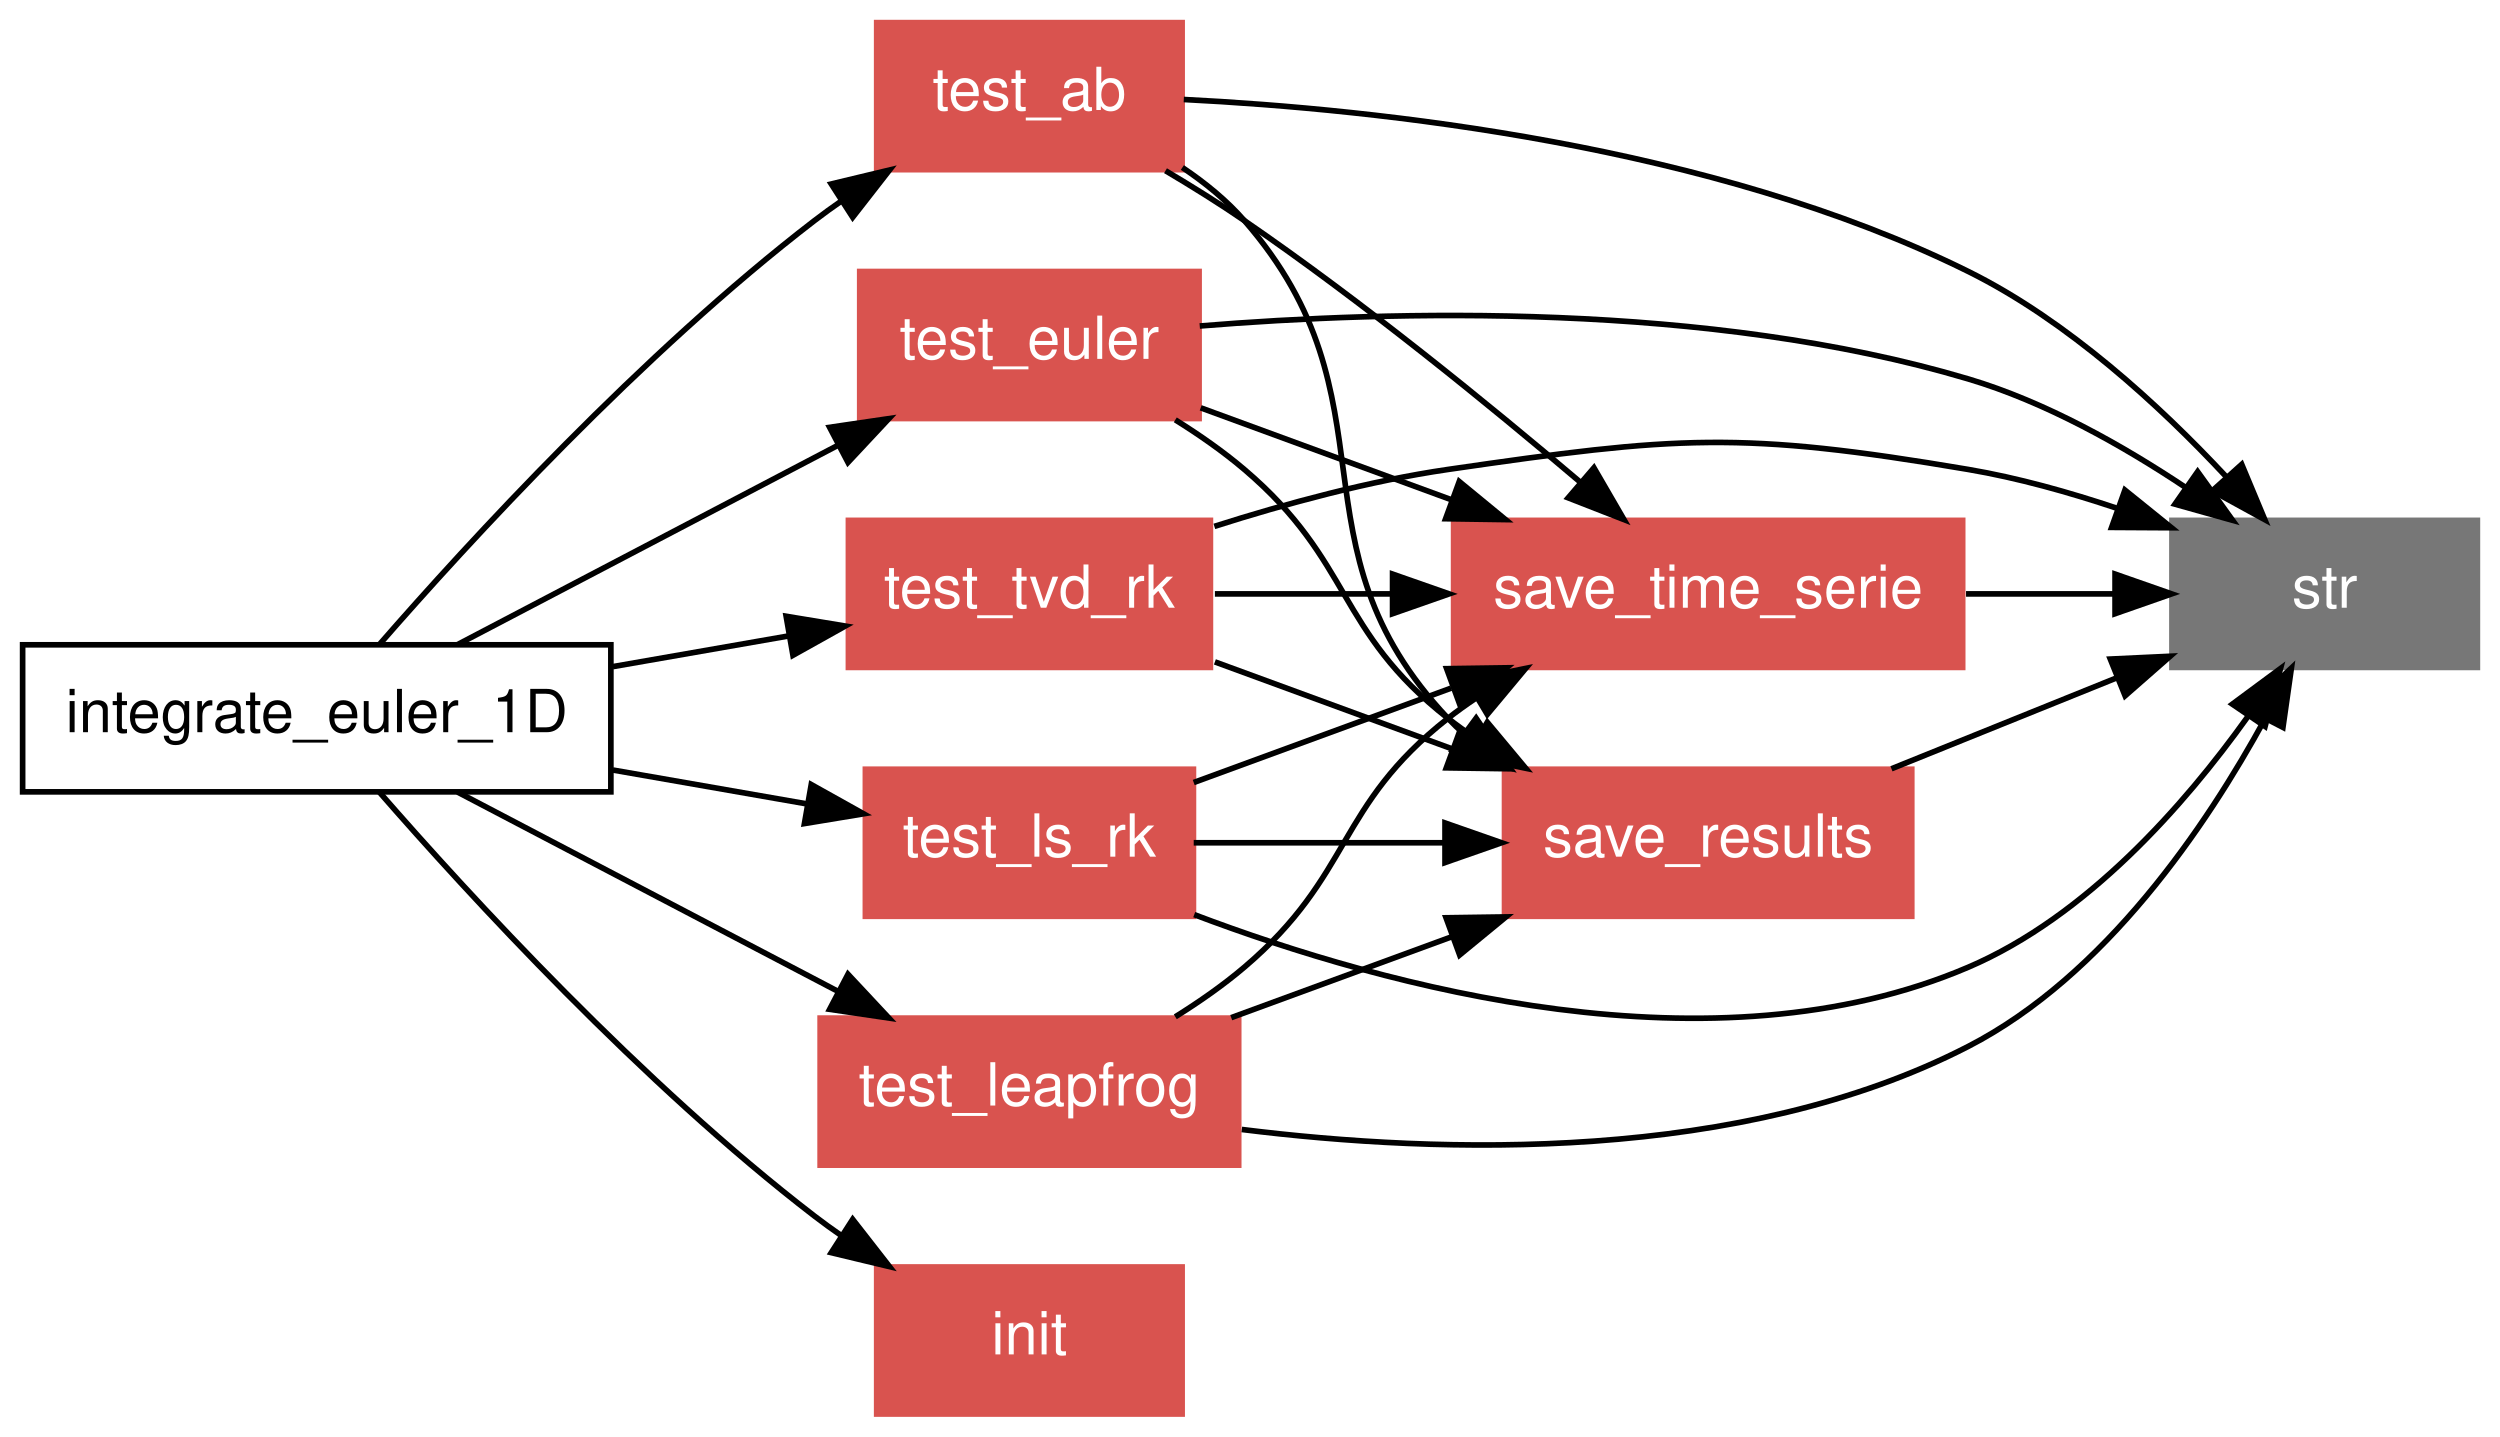
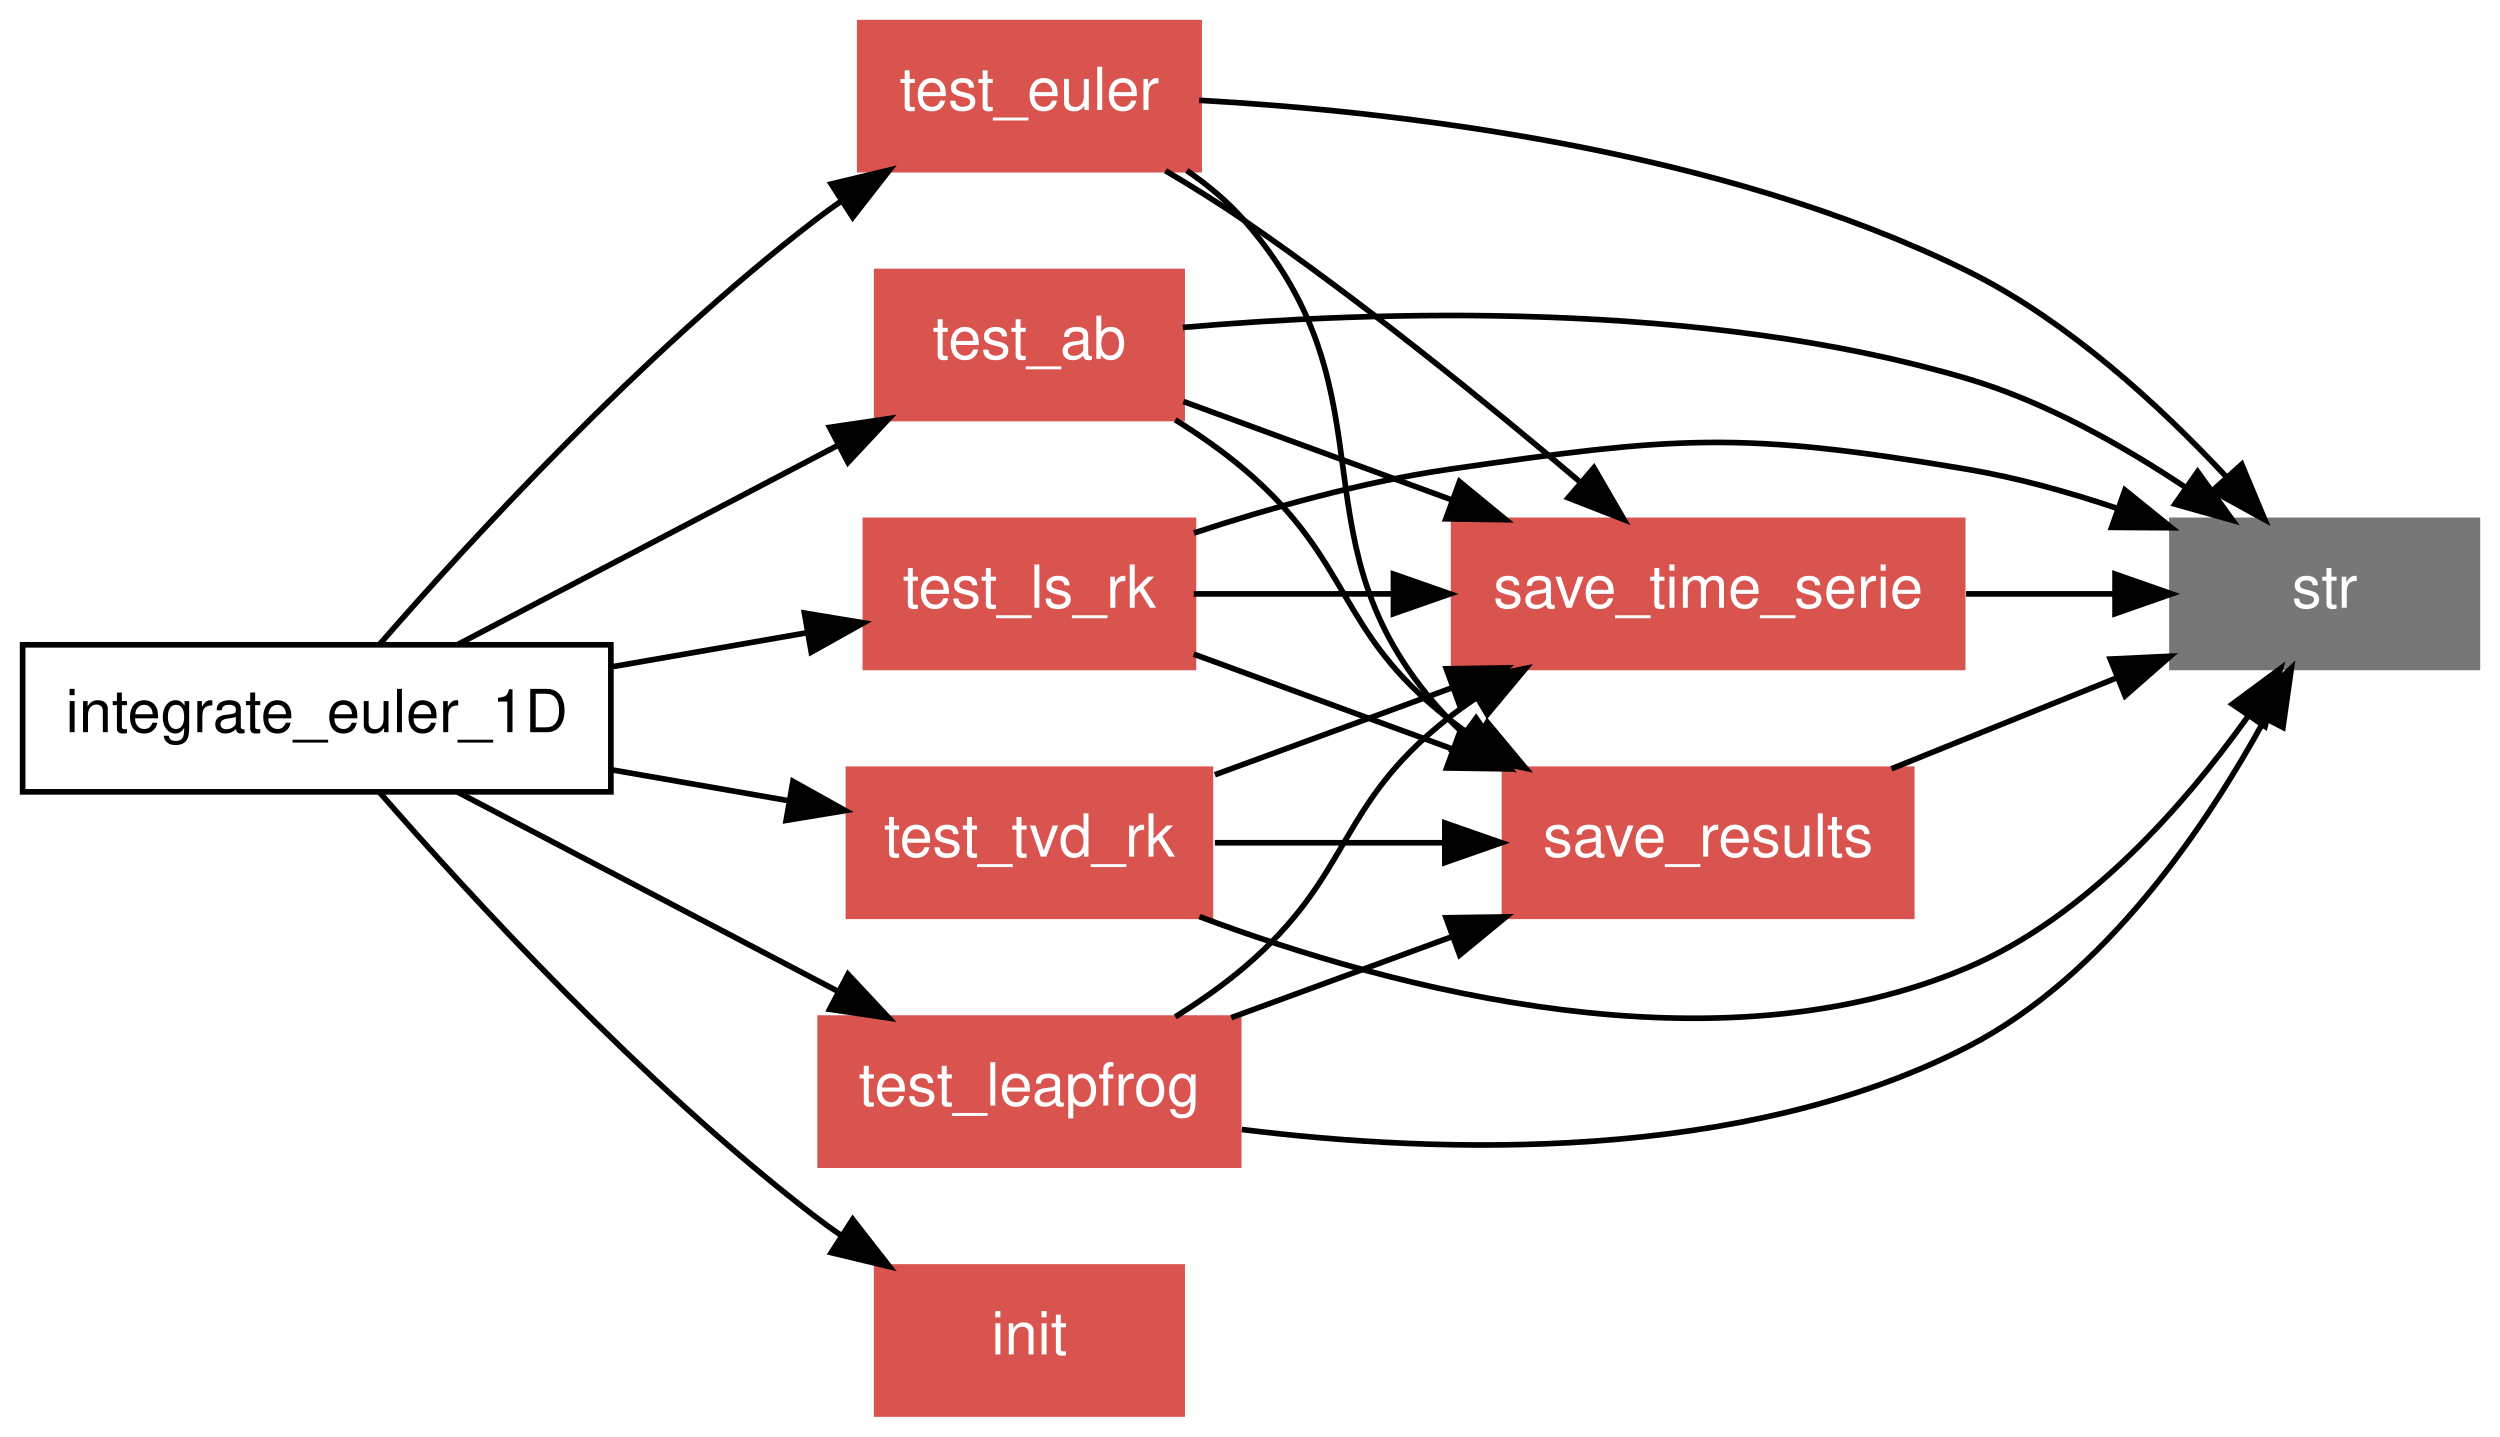
<svg xmlns="http://www.w3.org/2000/svg" xmlns:xlink="http://www.w3.org/1999/xlink" width="442pt" height="254pt" viewBox="0.00 0.00 442.00 254.00">
  <g id="graph1" class="graph" transform="scale(1 1) rotate(0) translate(4 250)">
    <polygon fill="white" stroke="white" points="-4,5 -4,-250 439,-250 439,5 -4,5" />
    <g id="node1" class="node">
      <polygon fill="none" stroke="black" points="104,-136 3.55271e-14,-136 0,-110 104,-110 104,-136" />
      <text text-anchor="middle" x="52" y="-120.55" font-family="Helvetica,sans-Serif" font-size="10.50">integrate_euler_1D</text>
    </g>
    <g id="node2" class="node">
-       <a xlink:href="../proc/test_ab%7E2.html" xlink:title="test_ab">
-         <polygon fill="#d9534f" stroke="#d9534f" points="205,-246 151,-246 151,-220 205,-220 205,-246" />
-         <text text-anchor="middle" x="178" y="-230.55" font-family="Helvetica,sans-Serif" font-size="10.50" fill="white">test_ab</text>
+       <a xlink:href="../proc/test_euler%7E2.html" xlink:title="test_euler">
+         <polygon fill="#d9534f" stroke="#d9534f" points="208,-246 148,-246 148,-220 208,-220 208,-246" />
+         <text text-anchor="middle" x="178" y="-230.55" font-family="Helvetica,sans-Serif" font-size="10.50" fill="white">test_euler</text>
      </a>
    </g>
    <g id="edge36" class="edge">
      <path fill="none" stroke="black" d="M63.036,-136.005C78.871,-154.178 109.503,-187.57 140,-211 141.541,-212.184 143.153,-213.351 144.805,-214.492" />
      <polygon fill="black" stroke="black" points="142.967,-217.471 153.27,-219.942 146.756,-211.585 142.967,-217.471" />
    </g>
    <g id="node3" class="node">
-       <a xlink:href="../proc/test_euler%7E2.html" xlink:title="test_euler">
-         <polygon fill="#d9534f" stroke="#d9534f" points="208,-202 148,-202 148,-176 208,-176 208,-202" />
-         <text text-anchor="middle" x="178" y="-186.55" font-family="Helvetica,sans-Serif" font-size="10.50" fill="white">test_euler</text>
+       <a xlink:href="../proc/test_ab%7E2.html" xlink:title="test_ab">
+         <polygon fill="#d9534f" stroke="#d9534f" points="205,-202 151,-202 151,-176 205,-176 205,-202" />
+         <text text-anchor="middle" x="178" y="-186.55" font-family="Helvetica,sans-Serif" font-size="10.50" fill="white">test_ab</text>
      </a>
    </g>
    <g id="edge38" class="edge">
      <path fill="none" stroke="black" d="M76.894,-136.039C96.136,-146.119 122.975,-160.177 144.165,-171.277" />
      <polygon fill="black" stroke="black" points="142.676,-174.448 153.158,-175.988 145.924,-168.247 142.676,-174.448" />
    </g>
    <g id="node4" class="node">
-       <a xlink:href="../proc/test_tvd_rk%7E2.html" xlink:title="test_tvd_rk">
-         <polygon fill="#d9534f" stroke="#d9534f" points="210,-158 146,-158 146,-132 210,-132 210,-158" />
-         <text text-anchor="middle" x="178" y="-142.55" font-family="Helvetica,sans-Serif" font-size="10.50" fill="white">test_tvd_rk</text>
+       <a xlink:href="../proc/test_ls_rk%7E2.html" xlink:title="test_ls_rk">
+         <polygon fill="#d9534f" stroke="#d9534f" points="207,-158 149,-158 149,-132 207,-132 207,-158" />
+         <text text-anchor="middle" x="178" y="-142.55" font-family="Helvetica,sans-Serif" font-size="10.50" fill="white">test_ls_rk</text>
      </a>
    </g>
    <g id="edge40" class="edge">
-       <path fill="none" stroke="black" d="M104.341,-132.139C114.678,-133.944 125.41,-135.818 135.379,-137.558" />
-       <polygon fill="black" stroke="black" points="134.99,-141.043 145.443,-139.315 136.194,-134.148 134.99,-141.043" />
+       <path fill="none" stroke="black" d="M104.341,-132.139C115.818,-134.143 127.782,-136.232 138.648,-138.129" />
+       <polygon fill="black" stroke="black" points="138.224,-141.608 148.677,-139.88 139.428,-134.712 138.224,-141.608" />
    </g>
    <g id="node5" class="node">
+       <a xlink:href="../proc/test_tvd_rk%7E2.html" xlink:title="test_tvd_rk">
+         <polygon fill="#d9534f" stroke="#d9534f" points="210,-114 146,-114 146,-88 210,-88 210,-114" />
+         <text text-anchor="middle" x="178" y="-98.55" font-family="Helvetica,sans-Serif" font-size="10.50" fill="white">test_tvd_rk</text>
+       </a>
+     </g>
+     <g id="edge42" class="edge">
+       <path fill="none" stroke="black" d="M104.341,-113.861C114.678,-112.056 125.41,-110.182 135.379,-108.442" />
+       <polygon fill="black" stroke="black" points="136.194,-111.852 145.443,-106.685 134.99,-104.957 136.194,-111.852" />
+     </g>
+     <g id="node6" class="node">
      <a xlink:href="../proc/init%7E7.html" xlink:title="init">
        <polygon fill="#d9534f" stroke="#d9534f" points="205,-26 151,-26 151,-1.24345e-14 205,-3.55271e-15 205,-26" />
        <text text-anchor="middle" x="178" y="-10.55" font-family="Helvetica,sans-Serif" font-size="10.50" fill="white">init</text>
      </a>
    </g>
-     <g id="edge42" class="edge">
+     <g id="edge44" class="edge">
      <path fill="none" stroke="black" d="M63.036,-109.995C78.871,-91.822 109.503,-58.431 140,-35 141.541,-33.816 143.153,-32.649 144.805,-31.508" />
      <polygon fill="black" stroke="black" points="146.756,-34.415 153.27,-26.058 142.967,-28.529 146.756,-34.415" />
-     </g>
-     <g id="node6" class="node">
-       <a xlink:href="../proc/test_ls_rk%7E2.html" xlink:title="test_ls_rk">
-         <polygon fill="#d9534f" stroke="#d9534f" points="207,-114 149,-114 149,-88 207,-88 207,-114" />
-         <text text-anchor="middle" x="178" y="-98.55" font-family="Helvetica,sans-Serif" font-size="10.50" fill="white">test_ls_rk</text>
-       </a>
-     </g>
-     <g id="edge44" class="edge">
-       <path fill="none" stroke="black" d="M104.341,-113.861C115.818,-111.857 127.782,-109.768 138.648,-107.871" />
-       <polygon fill="black" stroke="black" points="139.428,-111.288 148.677,-106.12 138.224,-104.392 139.428,-111.288" />
    </g>
    <g id="node7" class="node">
      <a xlink:href="../proc/test_leapfrog%7E2.html" xlink:title="test_leapfrog">
        <polygon fill="#d9534f" stroke="#d9534f" points="215,-70 141,-70 141,-44 215,-44 215,-70" />
        <text text-anchor="middle" x="178" y="-54.55" font-family="Helvetica,sans-Serif" font-size="10.50" fill="white">test_leapfrog</text>
      </a>
    </g>
    <g id="edge46" class="edge">
      <path fill="none" stroke="black" d="M76.894,-109.961C96.136,-99.881 122.975,-85.823 144.165,-74.723" />
      <polygon fill="black" stroke="black" points="145.924,-77.753 153.158,-70.012 142.676,-71.552 145.924,-77.753" />
    </g>
    <g id="node8" class="node">
-       <polygon fill="#777777" stroke="#777777" points="434,-158 380,-158 380,-132 434,-132 434,-158" />
-       <text text-anchor="middle" x="407" y="-142.55" font-family="Helvetica,sans-Serif" font-size="10.50" fill="white">str</text>
-     </g>
-     <g id="edge6" class="edge">
-       <path fill="none" stroke="black" d="M205.294,-232.409C239.413,-230.686 298.816,-224.388 344,-202 361.563,-193.298 377.869,-178.27 389.49,-165.83" />
-       <polygon fill="black" stroke="black" points="392.336,-167.899 396.416,-158.121 387.129,-163.22 392.336,-167.899" />
-     </g>
-     <g id="node9" class="node">
      <a xlink:href="../proc/save_time_serie.html" xlink:title="save_time_serie">
        <polygon fill="#d9534f" stroke="#d9534f" points="343,-158 253,-158 253,-132 343,-132 343,-158" />
        <text text-anchor="middle" x="298" y="-142.55" font-family="Helvetica,sans-Serif" font-size="10.50" fill="white">save_time_serie</text>
      </a>
    </g>
-     <g id="edge8" class="edge">
+     <g id="edge6" class="edge">
      <path fill="none" stroke="black" d="M202.061,-219.816C206.765,-217.031 211.6,-214.019 216,-211 236.917,-196.651 259.259,-178.459 275.33,-164.81" />
      <polygon fill="black" stroke="black" points="277.808,-167.296 283.123,-158.131 273.252,-161.982 277.808,-167.296" />
    </g>
-     <g id="node10" class="node">
+     <g id="node9" class="node">
      <a xlink:href="../proc/save_results%7E2.html" xlink:title="save_results">
        <polygon fill="#d9534f" stroke="#d9534f" points="334,-114 262,-114 262,-88 334,-88 334,-114" />
        <text text-anchor="middle" x="298" y="-98.55" font-family="Helvetica,sans-Serif" font-size="10.50" fill="white">save_results</text>
      </a>
    </g>
-     <g id="edge10" class="edge">
-       <path fill="none" stroke="black" d="M205.041,-220.383C209.063,-217.689 212.894,-214.562 216,-211 243.773,-179.152 222.995,-153.731 252,-123 252.889,-122.058 253.826,-121.153 254.803,-120.282" />
+     <g id="edge8" class="edge">
+       <path fill="none" stroke="black" d="M205.817,-219.856C209.554,-217.284 213.094,-214.332 216,-211 243.773,-179.152 222.995,-153.731 252,-123 252.889,-122.058 253.826,-121.153 254.803,-120.282" />
      <polygon fill="black" stroke="black" points="256.979,-123.026 262.942,-114.268 252.819,-117.396 256.979,-123.026" />
    </g>
-     <g id="edge12" class="edge">
-       <path fill="none" stroke="black" d="M208.113,-192.363C241.942,-195.13 298.12,-196.663 344,-183 357.62,-178.944 371.301,-171.236 382.417,-163.817" />
-       <polygon fill="black" stroke="black" points="384.542,-166.602 390.732,-158.003 380.531,-160.865 384.542,-166.602" />
+     <g id="node10" class="node">
+       <polygon fill="#777777" stroke="#777777" points="434,-158 380,-158 380,-132 434,-132 434,-158" />
+       <text text-anchor="middle" x="407" y="-142.55" font-family="Helvetica,sans-Serif" font-size="10.50" fill="white">str</text>
+     </g>
+     <g id="edge10" class="edge">
+       <path fill="none" stroke="black" d="M208.024,-232.264C242.511,-230.346 299.998,-223.802 344,-202 361.563,-193.298 377.869,-178.27 389.49,-165.83" />
+       <polygon fill="black" stroke="black" points="392.336,-167.899 396.416,-158.121 387.129,-163.22 392.336,-167.899" />
+     </g>
+     <g id="edge16" class="edge">
+       <path fill="none" stroke="black" d="M205.23,-179.016C219.203,-173.892 236.596,-167.515 252.533,-161.671" />
+       <polygon fill="black" stroke="black" points="254.041,-164.846 262.225,-158.118 251.631,-158.274 254.041,-164.846" />
    </g>
    <g id="edge14" class="edge">
-       <path fill="none" stroke="black" d="M208.281,-177.897C221.723,-172.968 237.826,-167.064 252.657,-161.626" />
-       <polygon fill="black" stroke="black" points="253.995,-164.863 262.179,-158.134 251.585,-158.291 253.995,-164.863" />
-     </g>
-     <g id="edge16" class="edge">
      <path fill="none" stroke="black" d="M203.792,-175.772C208.051,-173.117 212.284,-170.161 216,-167 235.245,-150.627 232.126,-138.603 252,-123 253.567,-121.77 255.213,-120.586 256.914,-119.45" />
      <polygon fill="black" stroke="black" points="258.955,-122.308 265.743,-114.173 255.364,-116.299 258.955,-122.308" />
    </g>
+     <g id="edge12" class="edge">
+       <path fill="none" stroke="black" d="M205.118,-192.11C238.549,-195.024 296.738,-197.075 344,-183 357.62,-178.944 371.301,-171.236 382.417,-163.817" />
+       <polygon fill="black" stroke="black" points="384.542,-166.602 390.732,-158.003 380.531,-160.865 384.542,-166.602" />
+     </g>
+     <g id="edge22" class="edge">
+       <path fill="none" stroke="black" d="M207.049,-145C217.67,-145 230.073,-145 242.243,-145" />
+       <polygon fill="black" stroke="black" points="242.366,-148.5 252.366,-145 242.366,-141.5 242.366,-148.5" />
+     </g>
+     <g id="edge20" class="edge">
+       <path fill="none" stroke="black" d="M207.049,-134.349C220.705,-129.342 237.306,-123.254 252.569,-117.658" />
+       <polygon fill="black" stroke="black" points="254.178,-120.796 262.362,-114.067 251.768,-114.224 254.178,-120.796" />
+     </g>
    <g id="edge18" class="edge">
-       <path fill="none" stroke="black" d="M210.696,-156.935C223.407,-160.986 238.206,-164.993 252,-167 292.463,-172.887 303.687,-173.836 344,-167 352.702,-165.524 361.805,-162.978 370.298,-160.13" />
+       <path fill="none" stroke="black" d="M207.09,-155.767C220.552,-160.197 236.88,-164.8 252,-167 292.463,-172.887 303.687,-173.836 344,-167 352.702,-165.524 361.805,-162.978 370.298,-160.13" />
      <polygon fill="black" stroke="black" points="371.687,-163.351 379.929,-156.693 369.335,-156.758 371.687,-163.351" />
    </g>
-     <g id="edge20" class="edge">
-       <path fill="none" stroke="black" d="M210.791,-145C220.467,-145 231.341,-145 242.042,-145" />
-       <polygon fill="black" stroke="black" points="242.205,-148.5 252.205,-145 242.205,-141.5 242.205,-148.5" />
+     <g id="edge28" class="edge">
+       <path fill="none" stroke="black" d="M210.791,-113.023C223.759,-117.778 238.878,-123.322 252.851,-128.445" />
+       <polygon fill="black" stroke="black" points="251.707,-131.754 262.301,-131.91 254.117,-125.182 251.707,-131.754" />
    </g>
-     <g id="edge22" class="edge">
-       <path fill="none" stroke="black" d="M210.791,-132.977C223.759,-128.222 238.878,-122.678 252.851,-117.555" />
-       <polygon fill="black" stroke="black" points="254.117,-120.818 262.301,-114.09 251.707,-114.246 254.117,-120.818" />
+     <g id="edge26" class="edge">
+       <path fill="none" stroke="black" d="M210.791,-101C223.288,-101 237.784,-101 251.325,-101" />
+       <polygon fill="black" stroke="black" points="251.446,-104.5 261.446,-101 251.446,-97.5 251.446,-104.5" />
    </g>
    <g id="edge24" class="edge">
-       <path fill="none" stroke="black" d="M207.138,-88.293C241.298,-75.358 298.964,-59.729 344,-79 364.939,-87.96 382.231,-107.675 393.367,-123.237" />
+       <path fill="none" stroke="black" d="M208.056,-87.947C242.323,-75.082 299.365,-59.901 344,-79 364.939,-87.96 382.231,-107.675 393.367,-123.237" />
      <polygon fill="black" stroke="black" points="390.676,-125.505 399.193,-131.807 396.465,-121.57 390.676,-125.505" />
    </g>
-     <g id="edge26" class="edge">
-       <path fill="none" stroke="black" d="M207.049,-111.651C220.705,-116.658 237.306,-122.746 252.569,-128.342" />
-       <polygon fill="black" stroke="black" points="251.768,-131.776 262.362,-131.933 254.178,-125.204 251.768,-131.776" />
-     </g>
-     <g id="edge28" class="edge">
-       <path fill="none" stroke="black" d="M207.049,-101C220.349,-101 236.444,-101 251.375,-101" />
-       <polygon fill="black" stroke="black" points="251.477,-104.5 261.477,-101 251.477,-97.5 251.477,-104.5" />
-     </g>
    <g id="edge30" class="edge">
-       <path fill="none" stroke="black" d="M215.548,-50.31C250.762,-45.928 303.864,-44.311 344,-65 368.197,-77.472 386.078,-103.885 396.488,-122.955" />
-       <polygon fill="black" stroke="black" points="393.409,-124.621 401.118,-131.889 399.624,-121.4 393.409,-124.621" />
-     </g>
-     <g id="edge32" class="edge">
      <path fill="none" stroke="black" d="M203.792,-70.228C208.051,-72.883 212.284,-75.839 216,-79 235.245,-95.373 232.126,-107.397 252,-123 253.567,-124.23 255.213,-125.414 256.914,-126.55" />
      <polygon fill="black" stroke="black" points="255.364,-129.701 265.743,-131.827 258.955,-123.692 255.364,-129.701" />
    </g>
-     <g id="edge34" class="edge">
+     <g id="edge32" class="edge">
      <path fill="none" stroke="black" d="M213.679,-70.082C225.901,-74.564 239.744,-79.639 252.628,-84.364" />
      <polygon fill="black" stroke="black" points="251.658,-87.736 262.251,-87.892 254.067,-81.163 251.658,-87.736" />
+     </g>
+     <g id="edge34" class="edge">
+       <path fill="none" stroke="black" d="M215.548,-50.31C250.762,-45.928 303.864,-44.311 344,-65 368.197,-77.472 386.078,-103.885 396.488,-122.955" />
+       <polygon fill="black" stroke="black" points="393.409,-124.621 401.118,-131.889 399.624,-121.4 393.409,-124.621" />
    </g>
    <g id="edge2" class="edge">
      <path fill="none" stroke="black" d="M343.594,-145C352.29,-145 361.297,-145 369.697,-145" />
      <polygon fill="black" stroke="black" points="369.942,-148.5 379.942,-145 369.942,-141.5 369.942,-148.5" />
    </g>
    <g id="edge4" class="edge">
      <path fill="none" stroke="black" d="M330.408,-114.082C342.91,-119.129 357.279,-124.929 370.169,-130.132" />
      <polygon fill="black" stroke="black" points="369.099,-133.475 379.683,-133.973 371.72,-126.984 369.099,-133.475" />
    </g>
  </g>
</svg>
